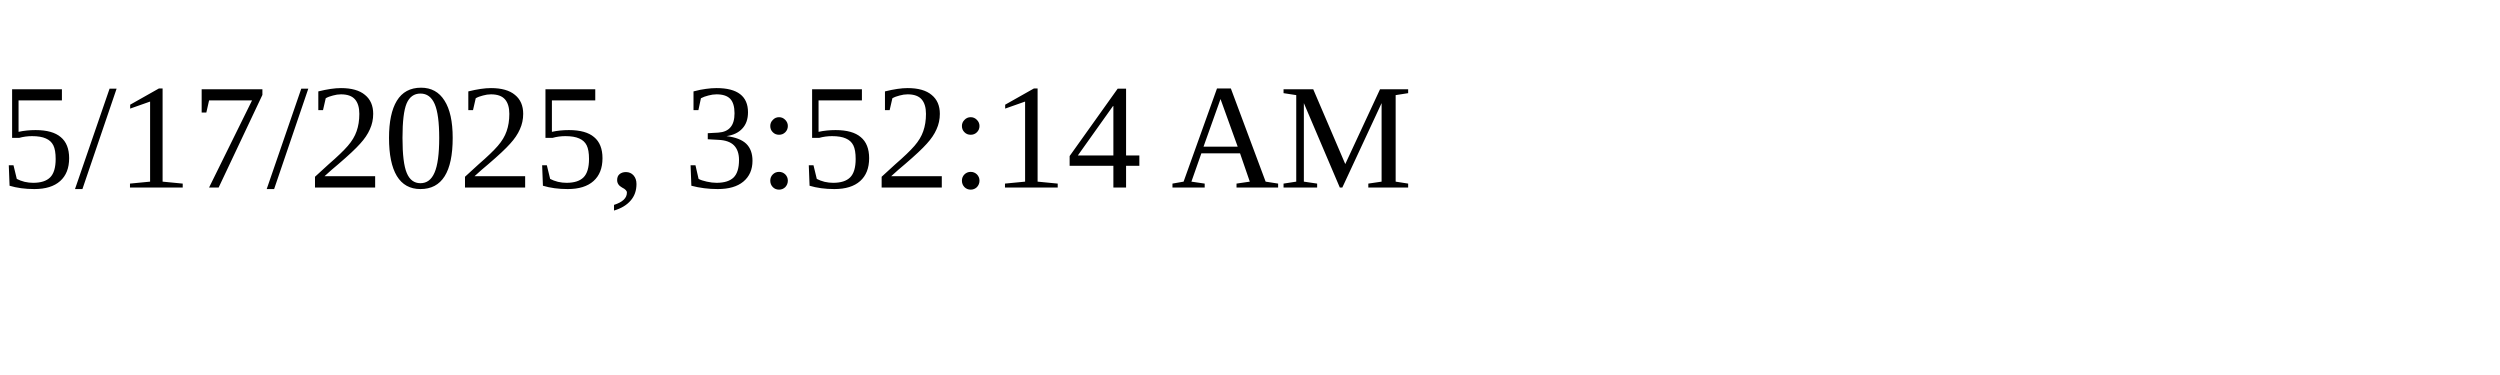
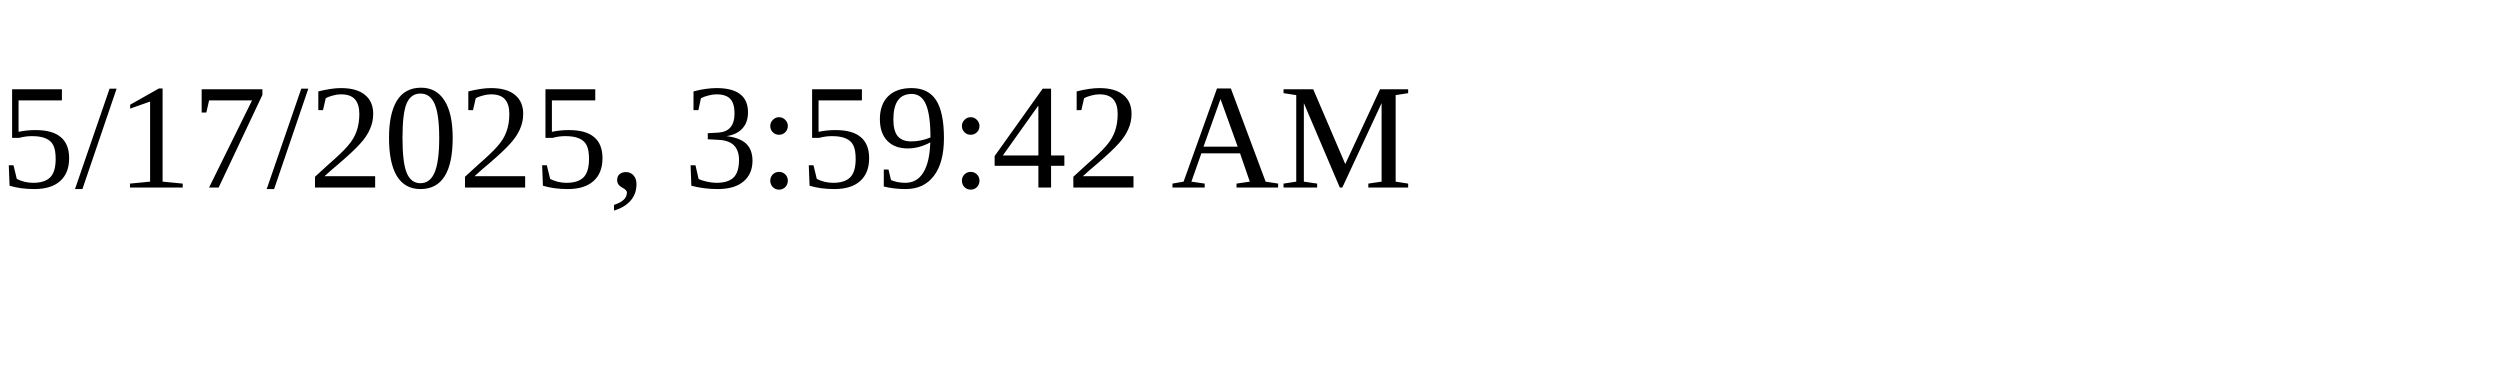
<svg xmlns="http://www.w3.org/2000/svg" height="30" width="200">
-   <text x="0" y="15">5/17/2025, 3:52:14 AM</text>
+   <text x="0" y="15">5/17/2025, 3:59:42 AM</text>
</svg>
